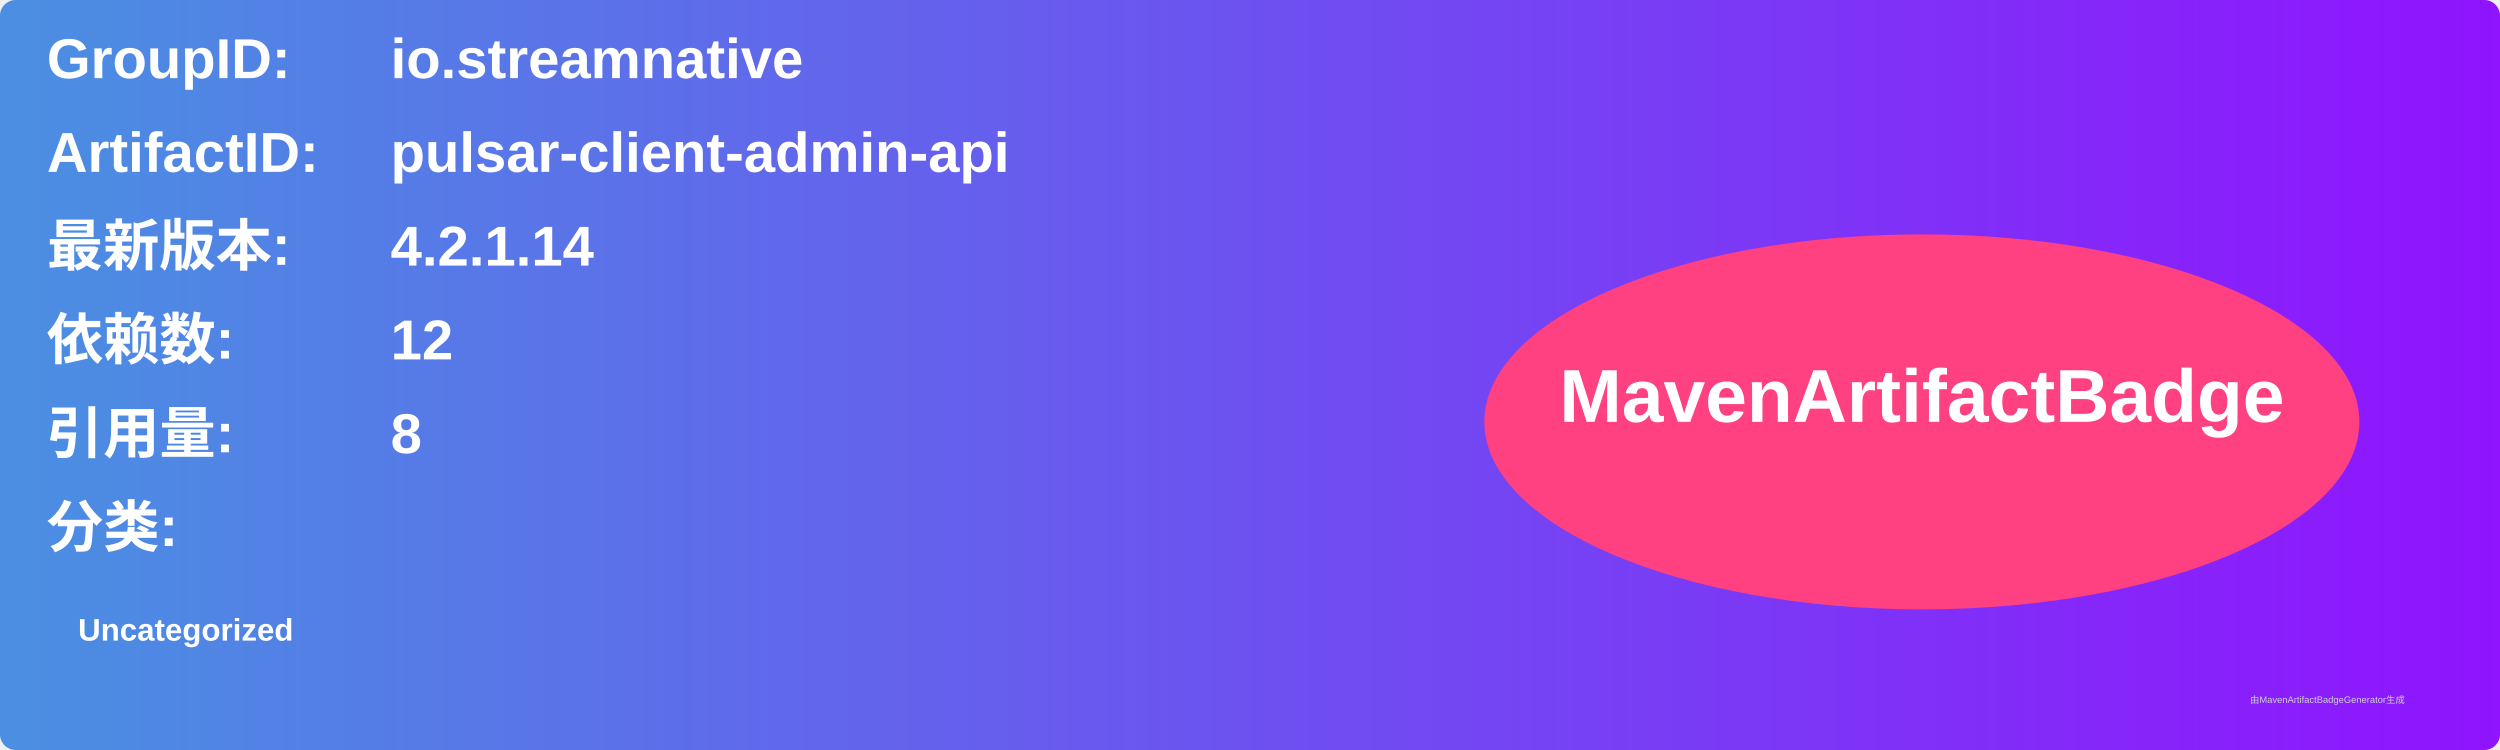
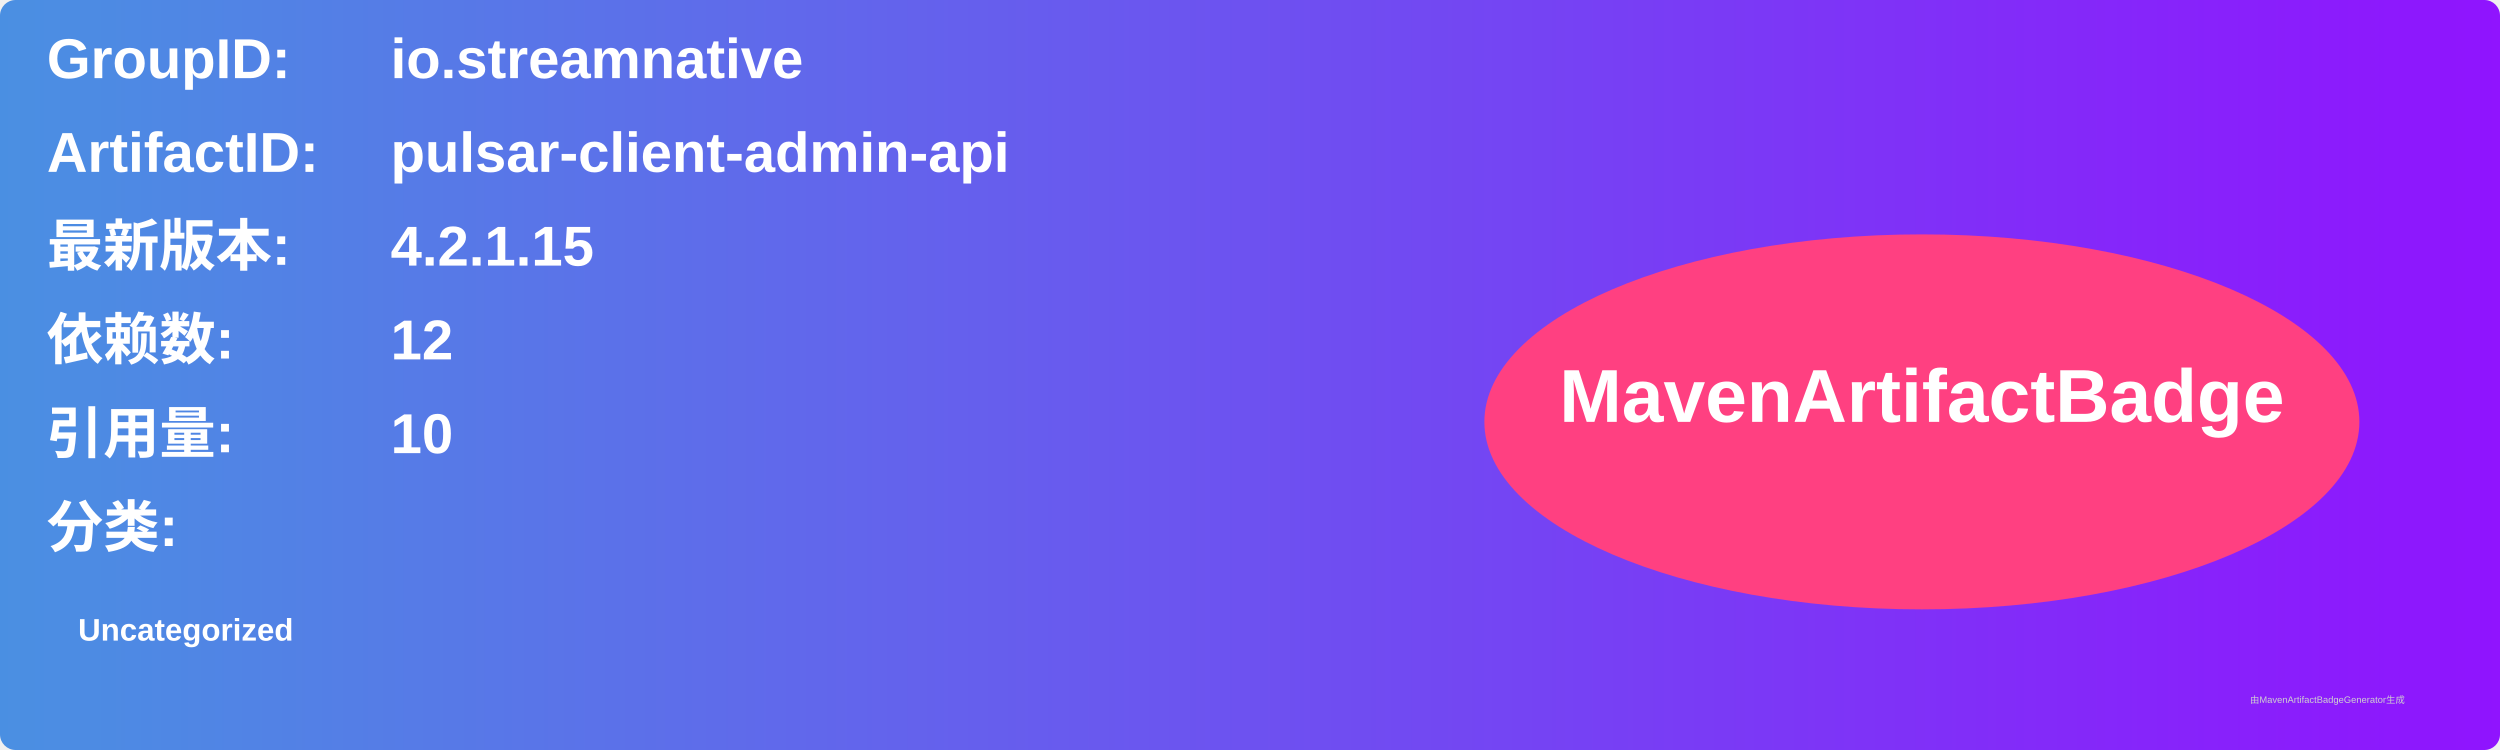
<svg xmlns="http://www.w3.org/2000/svg" width="800" height="240" viewBox="0 0 800 240">
  <linearGradient id="grad" x1="0%" y1="0%" x2="100%" y2="0%">
    <stop offset="0%" stop-color="#4a90e2" />
    <stop offset="100%" stop-color="#9013fe" />
  </linearGradient>
  <rect width="100%" height="100%" rx="5" ry="5" fill="url(#grad)" />
  <g transform="translate(15, 15)">
    <text x="0" y="10" font-family="Arial" font-size="18" fill="white" font-weight="bold" width="260">GroupID:</text>
    <text x="110" y="10" font-family="Arial" font-size="18" fill="white" font-weight="bold" width="460">io.streamnative</text>
    <text x="0" y="40" font-family="Arial" font-size="18" fill="white" font-weight="bold" width="260">ArtifactID:</text>
    <text x="110" y="40" font-family="Arial" font-size="18" fill="white" font-weight="bold" width="460">pulsar-client-admin-api</text>
    <text x="0" y="70" font-family="Arial" font-size="18" fill="white" font-weight="bold">最新版本:</text>
    <text x="110" y="70" font-family="Arial" font-size="18" fill="white" font-weight="bold">
-       <tspan font-weight="bold">4.2.1.14</tspan>
+       <tspan font-weight="bold">4.2.1.15</tspan>
    </text>
    <text x="0" y="100" font-family="Arial" font-size="18" fill="white" font-weight="bold">依赖数: </text>
    <text x="110" y="100" font-family="Arial" font-size="18" fill="white">
      <tspan font-weight="bold">12</tspan>
    </text>
    <text x="0" y="130" font-family="Arial" font-size="18" fill="white" font-weight="bold">引用量: </text>
    <text x="110" y="130" font-family="Arial" font-size="18" fill="white">
-       <tspan font-weight="bold">8</tspan>
+       <tspan font-weight="bold">10</tspan>
    </text>
    <text x="0" y="160" font-family="Arial" font-size="18" fill="white" font-weight="bold">分类:</text>
    <text x="10" y="190" font-family="Arial" font-size="10" fill="white">
      <tspan font-weight="bold">Uncategorized</tspan>
    </text>
    <ellipse cx="600" cy="120" rx="140" ry="60" fill="#ff4081" />
    <text x="600" y="120" text-anchor="middle" font-family="Arial" font-size="24" fill="white" font-weight="bold">MavenArtifactBadge</text>
  </g>
  <text x="720" y="225" font-family="Arial" font-size="3" fill="#d0d0d0">由MavenArtifactBadgeGenerator生成</text>
</svg>
